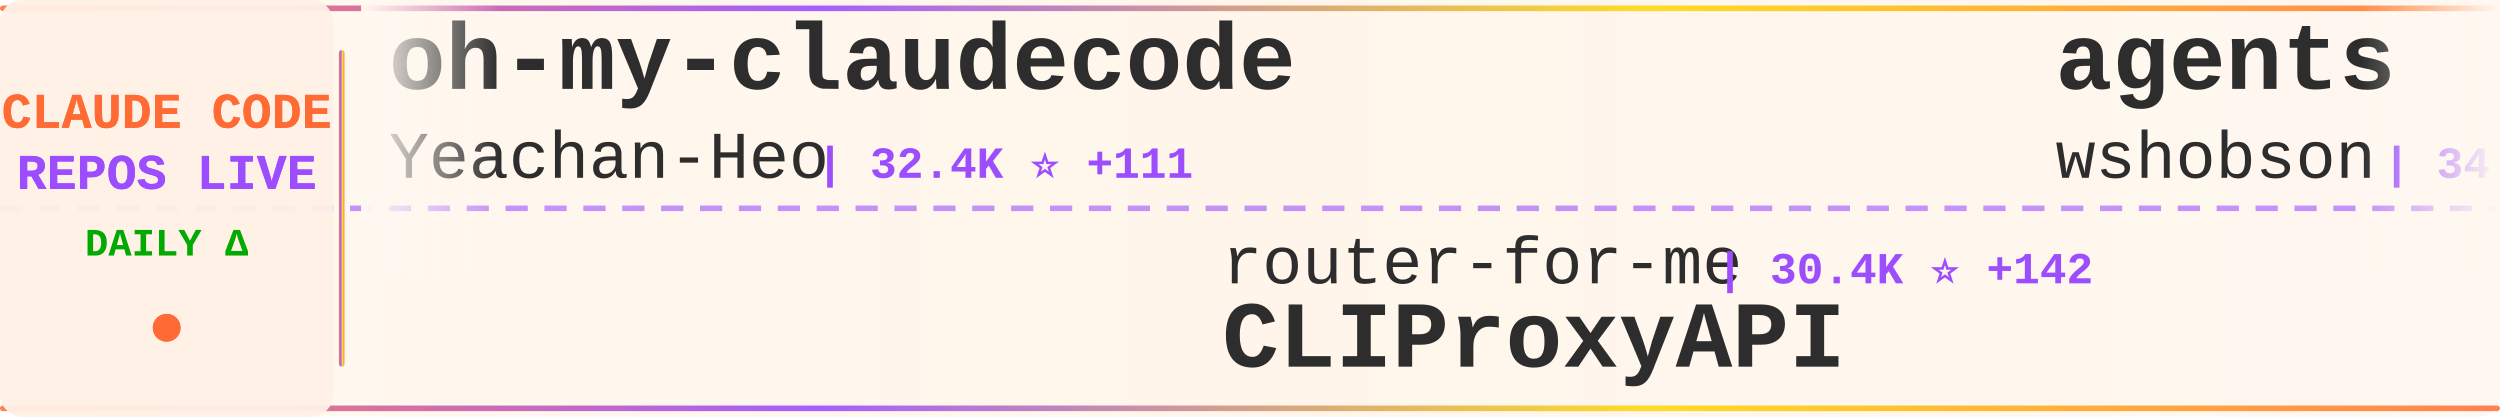
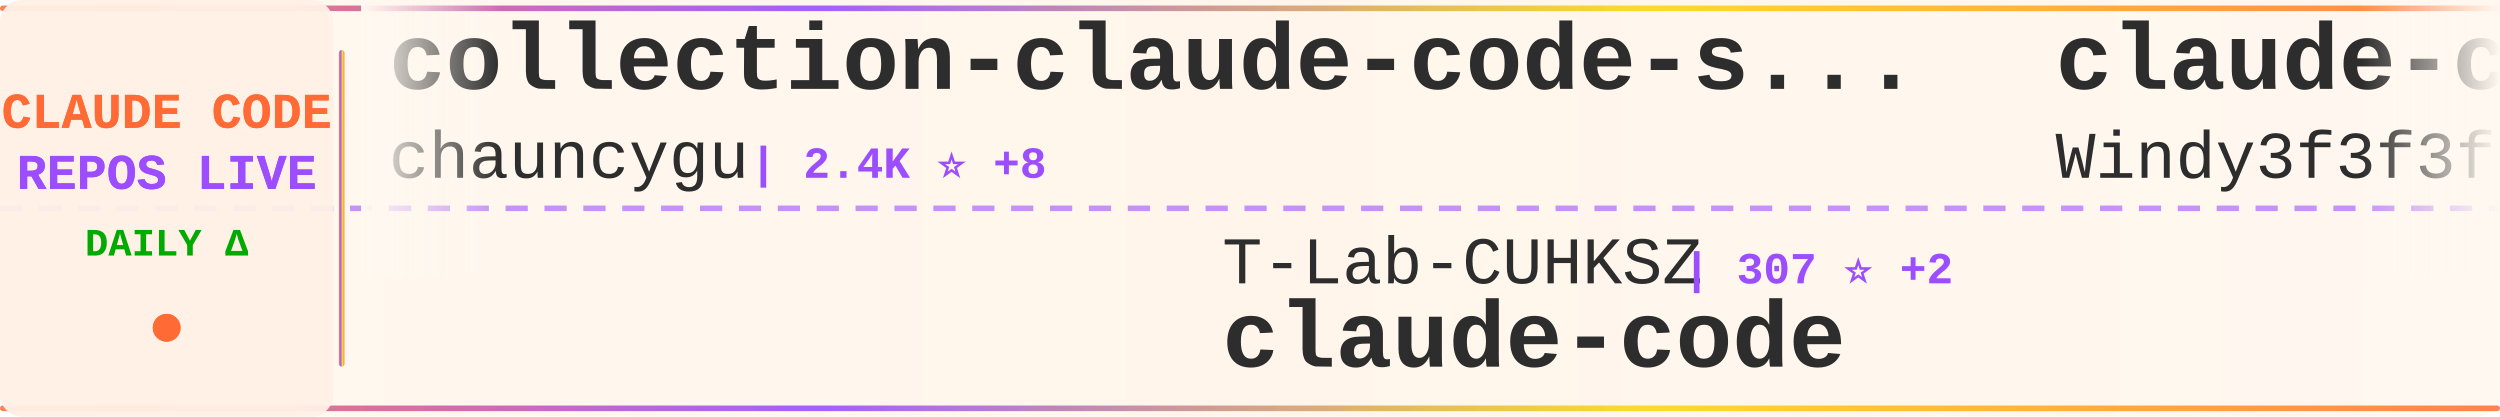
<svg xmlns="http://www.w3.org/2000/svg" width="900" height="150">
  <defs>
    <linearGradient id="tickerBg" x1="0%" y1="0%" x2="100%" y2="0%">
      <stop offset="0%" style="stop-color:#fff8f0;stop-opacity:0.98" />
      <stop offset="50%" style="stop-color:#fff5eb;stop-opacity:1" />
      <stop offset="100%" style="stop-color:#fff8f0;stop-opacity:0.98" />
    </linearGradient>
    <linearGradient id="borderGrad" x1="0%" y1="0%" x2="100%" y2="0%">
      <stop offset="0%" style="stop-color:#FF6B35;stop-opacity:0.85">
        <animate attributeName="stop-opacity" values="0.85;1;0.85" dur="2s" repeatCount="indefinite" />
      </stop>
      <stop offset="33%" style="stop-color:#9C4EFF;stop-opacity:0.9">
        <animate attributeName="stop-opacity" values="0.9;1;0.9" dur="2.2s" repeatCount="indefinite" />
      </stop>
      <stop offset="66%" style="stop-color:#FFD700;stop-opacity:0.85">
        <animate attributeName="stop-opacity" values="0.85;1;0.85" dur="1.8s" repeatCount="indefinite" />
      </stop>
      <stop offset="100%" style="stop-color:#FF6B35;stop-opacity:0.85">
        <animate attributeName="stop-opacity" values="0.85;1;0.85" dur="2s" repeatCount="indefinite" />
      </stop>
    </linearGradient>
    <filter id="textGlow">
      <feGaussianBlur stdDeviation="0.15" result="coloredBlur" />
      <feMerge>
        <feMergeNode in="coloredBlur" />
        <feMergeNode in="SourceGraphic" />
      </feMerge>
    </filter>
    <filter id="metricGlow">
      <feGaussianBlur stdDeviation="0.2" result="coloredBlur" />
      <feMerge>
        <feMergeNode in="coloredBlur" />
        <feMergeNode in="SourceGraphic" />
      </feMerge>
    </filter>
    <linearGradient id="leftFade" x1="0%" y1="0%" x2="100%" y2="0%">
      <stop offset="0%" style="stop-color:#fff8f0;stop-opacity:1" />
      <stop offset="100%" style="stop-color:#fff8f0;stop-opacity:0" />
    </linearGradient>
    <linearGradient id="rightFade" x1="0%" y1="0%" x2="100%" y2="0%">
      <stop offset="0%" style="stop-color:#fff8f0;stop-opacity:0" />
      <stop offset="100%" style="stop-color:#fff8f0;stop-opacity:1" />
    </linearGradient>
  </defs>
  <rect width="900" height="150" fill="url(#tickerBg)" rx="8" />
  <rect x="0" y="2" width="900" height="2" fill="url(#borderGrad)" rx="1" />
  <rect x="0" y="146" width="900" height="2" fill="url(#borderGrad)" rx="1" />
  <line x1="0" y1="75" x2="900" y2="75" stroke="#9C4EFF" stroke-width="2" stroke-dasharray="8 6" opacity="0.6" />
  <rect x="0" y="0" width="120" height="150" fill="#fff0e6" opacity="0.95" rx="8" />
  <text x="60" y="46" font-family="'Courier New', monospace" font-size="18" font-weight="bold" fill="#FF6B35" text-anchor="middle" filter="url(#textGlow)">
    CLAUDE CODE
  </text>
  <text x="60" y="68" font-family="'Courier New', monospace" font-size="18" font-weight="bold" fill="#9C4EFF" text-anchor="middle" filter="url(#textGlow)">
    REPOS LIVE
  </text>
  <text x="60" y="92" font-family="'Courier New', monospace" font-size="14" font-weight="bold" fill="#00aa00" text-anchor="middle">
    DAILY Δ
  </text>
  <circle cx="60" cy="118" r="5" fill="#FF6B35" filter="url(#metricGlow)">
    <animate attributeName="r" values="4;6;4" dur="1.5s" repeatCount="indefinite" />
    <animate attributeName="opacity" values="0.6;1;0.6" dur="1.5s" repeatCount="indefinite" />
  </circle>
  <rect x="122" y="18" width="2" height="114" fill="url(#borderGrad)" rx="1" />
  <clipPath id="tickerClip">
    <rect x="130" y="0" width="770" height="150" />
  </clipPath>
  <g clip-path="url(#tickerClip)">
    <g id="tickerItems">
      <animateTransform attributeName="transform" attributeType="XML" type="translate" from="0 0" to="-3000 0" dur="54s" repeatCount="indefinite" />
      <g transform="translate(0, 0)">
-         <text x="140" y="32" font-family="'Courier New', monospace" font-size="34" font-weight="bold" fill="#2d2d2d">oh-my-claudecode</text>
-         <text x="140" y="64" font-family="'Courier New', monospace" font-size="24" font-weight="normal" fill="#2d2d2d" opacity="1.0">Yeachan-Heo</text>
-         <text x="294" y="64" font-family="'Courier New', monospace" font-size="16" font-weight="bold" fill="#9C4EFF"> | 32.4K ⭐ +111</text>
+         <text x="140" y="32" font-family="'Courier New', monospace" font-size="34" font-weight="bold" fill="#2d2d2d">collection-claude-code-s...</text>
+         <text x="140" y="64" font-family="'Courier New', monospace" font-size="24" font-weight="normal" fill="#2d2d2d" opacity="1.0">chauncygu</text>
+         <text x="270" y="64" font-family="'Courier New', monospace" font-size="16" font-weight="bold" fill="#9C4EFF"> | 2.4K ⭐ +8</text>
      </g>
      <g transform="translate(300, 0)">
-         <text x="140" y="102" font-family="'Courier New', monospace" font-size="24" font-weight="normal" fill="#2d2d2d" opacity="1.0">router-for-me</text>
-         <text x="318" y="102" font-family="'Courier New', monospace" font-size="16" font-weight="bold" fill="#9C4EFF"> | 30.4K ⭐ +142</text>
-         <text x="140" y="132" font-family="'Courier New', monospace" font-size="34" font-weight="bold" fill="#2d2d2d">CLIProxyAPI</text>
+         <text x="140" y="102" font-family="'Courier New', monospace" font-size="24" font-weight="normal" fill="#2d2d2d" opacity="1.0">T-Lab-CUHKSZ</text>
+         <text x="306" y="102" font-family="'Courier New', monospace" font-size="16" font-weight="bold" fill="#9C4EFF"> | 307 ⭐ +2</text>
+         <text x="140" y="132" font-family="'Courier New', monospace" font-size="34" font-weight="bold" fill="#2d2d2d">claude-code</text>
      </g>
      <g transform="translate(600, 0)">
-         <text x="140" y="32" font-family="'Courier New', monospace" font-size="34" font-weight="bold" fill="#2d2d2d">agents</text>
-         <text x="140" y="64" font-family="'Courier New', monospace" font-size="24" font-weight="normal" fill="#2d2d2d" opacity="1.0">wshobson</text>
-         <text x="258" y="64" font-family="'Courier New', monospace" font-size="16" font-weight="bold" fill="#9C4EFF"> | 34.7K ⭐ +50</text>
+         <text x="140" y="32" font-family="'Courier New', monospace" font-size="34" font-weight="bold" fill="#2d2d2d">claude-code-from-scratch</text>
+         <text x="140" y="64" font-family="'Courier New', monospace" font-size="24" font-weight="normal" fill="#2d2d2d" opacity="1.0">Windy3f3f3f3f</text>
+         <text x="318" y="64" font-family="'Courier New', monospace" font-size="16" font-weight="bold" fill="#9C4EFF"> | 1.1K ⭐ +6</text>
      </g>
      <g transform="translate(900, 0)">
-         <text x="140" y="102" font-family="'Courier New', monospace" font-size="24" font-weight="normal" fill="#2d2d2d" opacity="1.0">Yuyz0112</text>
-         <text x="258" y="102" font-family="'Courier New', monospace" font-size="16" font-weight="bold" fill="#9C4EFF"> | 2.4K ⭐</text>
-         <text x="140" y="132" font-family="'Courier New', monospace" font-size="34" font-weight="bold" fill="#2d2d2d">claude-code-reverse</text>
+         <text x="140" y="102" font-family="'Courier New', monospace" font-size="24" font-weight="normal" fill="#2d2d2d" opacity="1.0">xorespesp</text>
+         <text x="270" y="102" font-family="'Courier New', monospace" font-size="16" font-weight="bold" fill="#9C4EFF"> | 222 ⭐ +1</text>
+         <text x="140" y="132" font-family="'Courier New', monospace" font-size="34" font-weight="bold" fill="#2d2d2d">claude-code</text>
      </g>
      <g transform="translate(1200, 0)">
-         <text x="140" y="32" font-family="'Courier New', monospace" font-size="34" font-weight="bold" fill="#2d2d2d">claude-code-proxy</text>
-         <text x="140" y="64" font-family="'Courier New', monospace" font-size="24" font-weight="normal" fill="#2d2d2d" opacity="1.0">1rgs</text>
-         <text x="210" y="64" font-family="'Courier New', monospace" font-size="16" font-weight="bold" fill="#9C4EFF"> | 3.5K ⭐ +4</text>
+         <text x="140" y="32" font-family="'Courier New', monospace" font-size="34" font-weight="bold" fill="#2d2d2d">everything-claude-code</text>
+         <text x="140" y="64" font-family="'Courier New', monospace" font-size="24" font-weight="normal" fill="#2d2d2d" opacity="1.0">affaan-m</text>
+         <text x="258" y="64" font-family="'Courier New', monospace" font-size="16" font-weight="bold" fill="#9C4EFF"> | 172.6K ⭐ +610</text>
      </g>
      <g transform="translate(1500, 0)">
-         <text x="140" y="102" font-family="'Courier New', monospace" font-size="24" font-weight="normal" fill="#2d2d2d" opacity="1.0">Hyper66666</text>
-         <text x="282" y="102" font-family="'Courier New', monospace" font-size="16" font-weight="bold" fill="#9C4EFF"> | 213 ⭐</text>
-         <text x="140" y="132" font-family="'Courier New', monospace" font-size="34" font-weight="bold" fill="#2d2d2d">claude-code-sourcemap</text>
+         <text x="140" y="102" font-family="'Courier New', monospace" font-size="24" font-weight="normal" fill="#2d2d2d" opacity="1.0">Donchitos</text>
+         <text x="270" y="102" font-family="'Courier New', monospace" font-size="16" font-weight="bold" fill="#9C4EFF"> | 17.1K ⭐ +134</text>
+         <text x="140" y="132" font-family="'Courier New', monospace" font-size="34" font-weight="bold" fill="#2d2d2d">Claude-Code-Game-Studios</text>
      </g>
      <g transform="translate(1800, 0)">
-         <text x="140" y="32" font-family="'Courier New', monospace" font-size="34" font-weight="bold" fill="#2d2d2d">claude-code</text>
-         <text x="140" y="64" font-family="'Courier New', monospace" font-size="24" font-weight="normal" fill="#2d2d2d" opacity="1.0">freestylefly</text>
-         <text x="306" y="64" font-family="'Courier New', monospace" font-size="16" font-weight="bold" fill="#9C4EFF"> | 124 ⭐</text>
+         <text x="140" y="32" font-family="'Courier New', monospace" font-size="34" font-weight="bold" fill="#2d2d2d">claude-code-settings</text>
+         <text x="140" y="64" font-family="'Courier New', monospace" font-size="24" font-weight="normal" fill="#2d2d2d" opacity="1.0">feiskyer</text>
+         <text x="258" y="64" font-family="'Courier New', monospace" font-size="16" font-weight="bold" fill="#9C4EFF"> | 1.5K ⭐ +3</text>
      </g>
      <g transform="translate(2100, 0)">
-         <text x="140" y="102" font-family="'Courier New', monospace" font-size="24" font-weight="normal" fill="#2d2d2d" opacity="1.0">ding113</text>
-         <text x="246" y="102" font-family="'Courier New', monospace" font-size="16" font-weight="bold" fill="#9C4EFF"> | 2.7K ⭐ +8</text>
-         <text x="140" y="132" font-family="'Courier New', monospace" font-size="34" font-weight="bold" fill="#2d2d2d">claude-code-hub</text>
+         <text x="140" y="102" font-family="'Courier New', monospace" font-size="24" font-weight="normal" fill="#2d2d2d" opacity="1.0">Piebald-AI</text>
+         <text x="282" y="102" font-family="'Courier New', monospace" font-size="16" font-weight="bold" fill="#9C4EFF"> | 9.9K ⭐ +32</text>
+         <text x="140" y="132" font-family="'Courier New', monospace" font-size="34" font-weight="bold" fill="#2d2d2d">claude-code-system-promp...</text>
      </g>
      <g transform="translate(2400, 0)">
-         <text x="140" y="32" font-family="'Courier New', monospace" font-size="34" font-weight="bold" fill="#2d2d2d">claude-code-pm-course</text>
-         <text x="140" y="64" font-family="'Courier New', monospace" font-size="24" font-weight="normal" fill="#2d2d2d" opacity="1.0">carlvellotti</text>
-         <text x="306" y="64" font-family="'Courier New', monospace" font-size="16" font-weight="bold" fill="#9C4EFF"> | 1.9K ⭐ +3</text>
+         <text x="140" y="32" font-family="'Courier New', monospace" font-size="34" font-weight="bold" fill="#2d2d2d">Claude-code</text>
+         <text x="140" y="64" font-family="'Courier New', monospace" font-size="24" font-weight="normal" fill="#2d2d2d" opacity="1.0">fazxes</text>
+         <text x="234" y="64" font-family="'Courier New', monospace" font-size="16" font-weight="bold" fill="#9C4EFF"> | 212 ⭐</text>
      </g>
      <g transform="translate(2700, 0)">
-         <text x="140" y="102" font-family="'Courier New', monospace" font-size="24" font-weight="normal" fill="#2d2d2d" opacity="1.0">tanbiralam</text>
-         <text x="282" y="102" font-family="'Courier New', monospace" font-size="16" font-weight="bold" fill="#9C4EFF"> | 1.6K ⭐ +3</text>
+         <text x="140" y="102" font-family="'Courier New', monospace" font-size="24" font-weight="normal" fill="#2d2d2d" opacity="1.0">chiragjoshi12</text>
+         <text x="318" y="102" font-family="'Courier New', monospace" font-size="16" font-weight="bold" fill="#9C4EFF"> | 196 ⭐</text>
        <text x="140" y="132" font-family="'Courier New', monospace" font-size="34" font-weight="bold" fill="#2d2d2d">claude-code</text>
      </g>
      <g transform="translate(3000, 0)">
-         <text x="140" y="32" font-family="'Courier New', monospace" font-size="34" font-weight="bold" fill="#2d2d2d">oh-my-claudecode</text>
-         <text x="140" y="64" font-family="'Courier New', monospace" font-size="24" font-weight="normal" fill="#2d2d2d" opacity="1.0">Yeachan-Heo</text>
-         <text x="294" y="64" font-family="'Courier New', monospace" font-size="16" font-weight="bold" fill="#9C4EFF"> | 32.4K ⭐ +111</text>
+         <text x="140" y="32" font-family="'Courier New', monospace" font-size="34" font-weight="bold" fill="#2d2d2d">collection-claude-code-s...</text>
+         <text x="140" y="64" font-family="'Courier New', monospace" font-size="24" font-weight="normal" fill="#2d2d2d" opacity="1.0">chauncygu</text>
+         <text x="270" y="64" font-family="'Courier New', monospace" font-size="16" font-weight="bold" fill="#9C4EFF"> | 2.4K ⭐ +8</text>
      </g>
      <g transform="translate(3300, 0)">
-         <text x="140" y="102" font-family="'Courier New', monospace" font-size="24" font-weight="normal" fill="#2d2d2d" opacity="1.0">router-for-me</text>
-         <text x="318" y="102" font-family="'Courier New', monospace" font-size="16" font-weight="bold" fill="#9C4EFF"> | 30.4K ⭐ +142</text>
-         <text x="140" y="132" font-family="'Courier New', monospace" font-size="34" font-weight="bold" fill="#2d2d2d">CLIProxyAPI</text>
+         <text x="140" y="102" font-family="'Courier New', monospace" font-size="24" font-weight="normal" fill="#2d2d2d" opacity="1.0">T-Lab-CUHKSZ</text>
+         <text x="306" y="102" font-family="'Courier New', monospace" font-size="16" font-weight="bold" fill="#9C4EFF"> | 307 ⭐ +2</text>
+         <text x="140" y="132" font-family="'Courier New', monospace" font-size="34" font-weight="bold" fill="#2d2d2d">claude-code</text>
      </g>
      <g transform="translate(3600, 0)">
-         <text x="140" y="32" font-family="'Courier New', monospace" font-size="34" font-weight="bold" fill="#2d2d2d">agents</text>
-         <text x="140" y="64" font-family="'Courier New', monospace" font-size="24" font-weight="normal" fill="#2d2d2d" opacity="1.0">wshobson</text>
-         <text x="258" y="64" font-family="'Courier New', monospace" font-size="16" font-weight="bold" fill="#9C4EFF"> | 34.7K ⭐ +50</text>
+         <text x="140" y="32" font-family="'Courier New', monospace" font-size="34" font-weight="bold" fill="#2d2d2d">claude-code-from-scratch</text>
+         <text x="140" y="64" font-family="'Courier New', monospace" font-size="24" font-weight="normal" fill="#2d2d2d" opacity="1.0">Windy3f3f3f3f</text>
+         <text x="318" y="64" font-family="'Courier New', monospace" font-size="16" font-weight="bold" fill="#9C4EFF"> | 1.1K ⭐ +6</text>
      </g>
      <g transform="translate(3900, 0)">
-         <text x="140" y="102" font-family="'Courier New', monospace" font-size="24" font-weight="normal" fill="#2d2d2d" opacity="1.0">Yuyz0112</text>
-         <text x="258" y="102" font-family="'Courier New', monospace" font-size="16" font-weight="bold" fill="#9C4EFF"> | 2.4K ⭐</text>
-         <text x="140" y="132" font-family="'Courier New', monospace" font-size="34" font-weight="bold" fill="#2d2d2d">claude-code-reverse</text>
+         <text x="140" y="102" font-family="'Courier New', monospace" font-size="24" font-weight="normal" fill="#2d2d2d" opacity="1.0">xorespesp</text>
+         <text x="270" y="102" font-family="'Courier New', monospace" font-size="16" font-weight="bold" fill="#9C4EFF"> | 222 ⭐ +1</text>
+         <text x="140" y="132" font-family="'Courier New', monospace" font-size="34" font-weight="bold" fill="#2d2d2d">claude-code</text>
      </g>
    </g>
  </g>
  <rect x="130" y="0" width="50" height="100" fill="url(#leftFade)" />
  <rect x="850" y="0" width="50" height="100" fill="url(#rightFade)" />
</svg>
